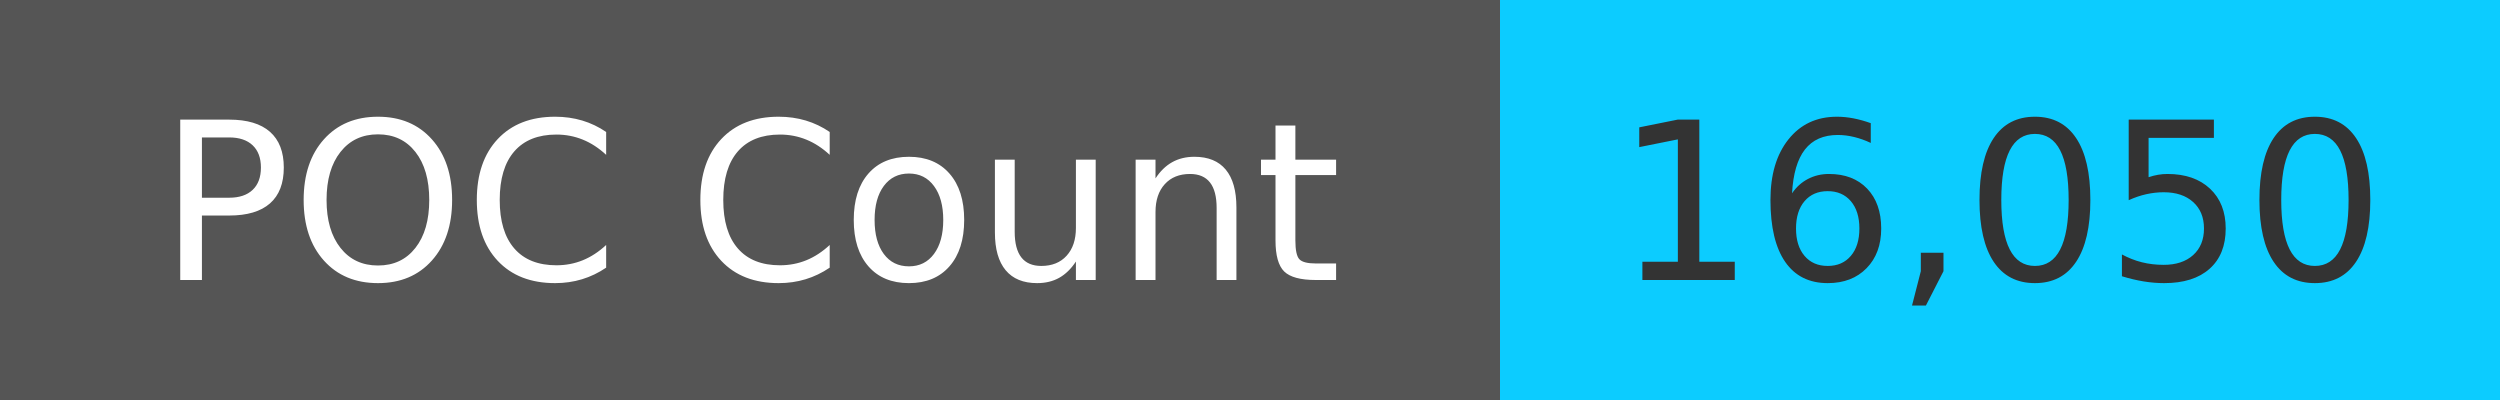
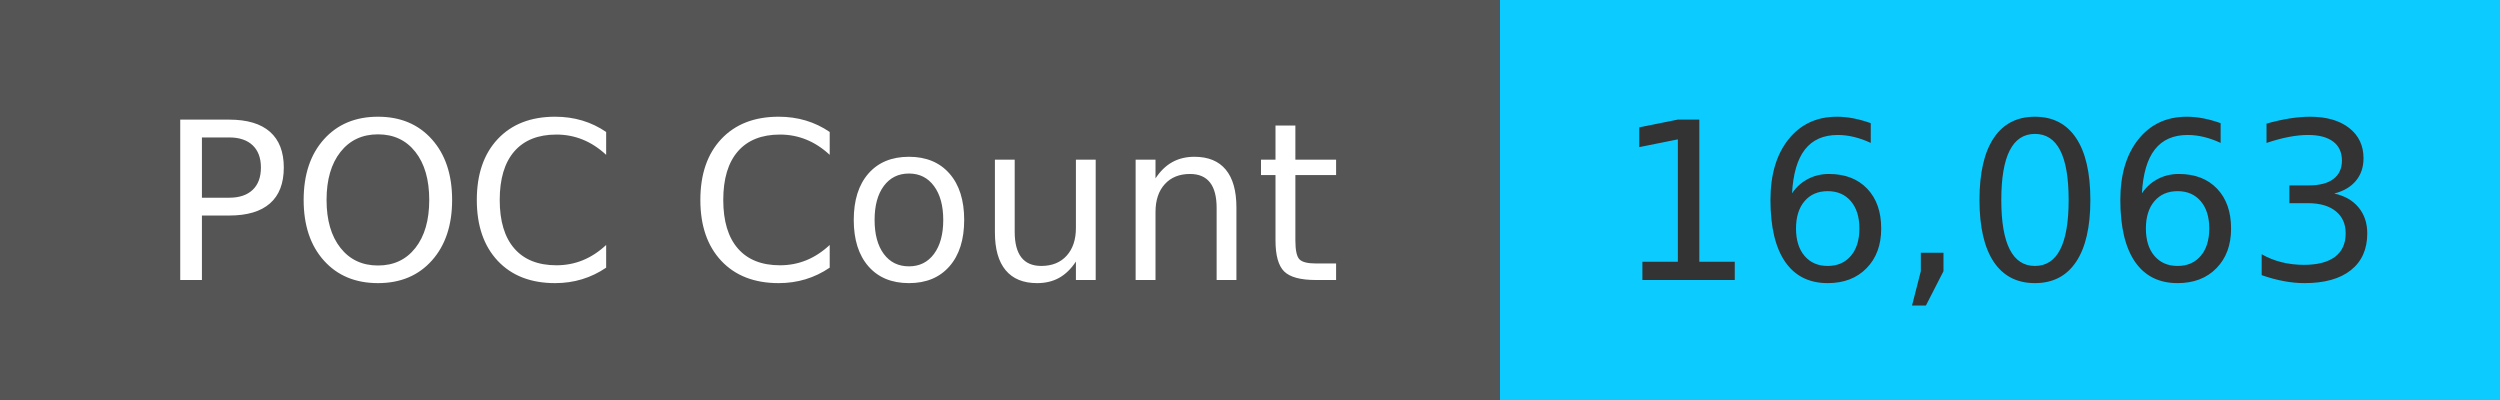
<svg xmlns="http://www.w3.org/2000/svg" width="125" height="20" role="img">
  <linearGradient id="s" x2="0" y2="100%">
    <stop offset="0" stop-color="#bbb" stop-opacity=".1" />
    <stop offset="1" stop-opacity=".1" />
  </linearGradient>
  <g>
    <rect width="75" height="20" fill="#555" />
    <rect x="75" width="267" height="20" fill="#0cccff" />
  </g>
  <g fill="#fff" text-anchor="middle" font-family="Verdana,Geneva,DejaVu Sans,sans-serif" text-rendering="geometricPrecision" font-size="110">
    <text x="375" y="140" transform="scale(.1)" fill="#fff">
            POC Count
        </text>
    <text x="1000" y="140" transform="scale(.1)" fill="#333">
-             16,050
+             16,063
        </text>
  </g>
</svg>
